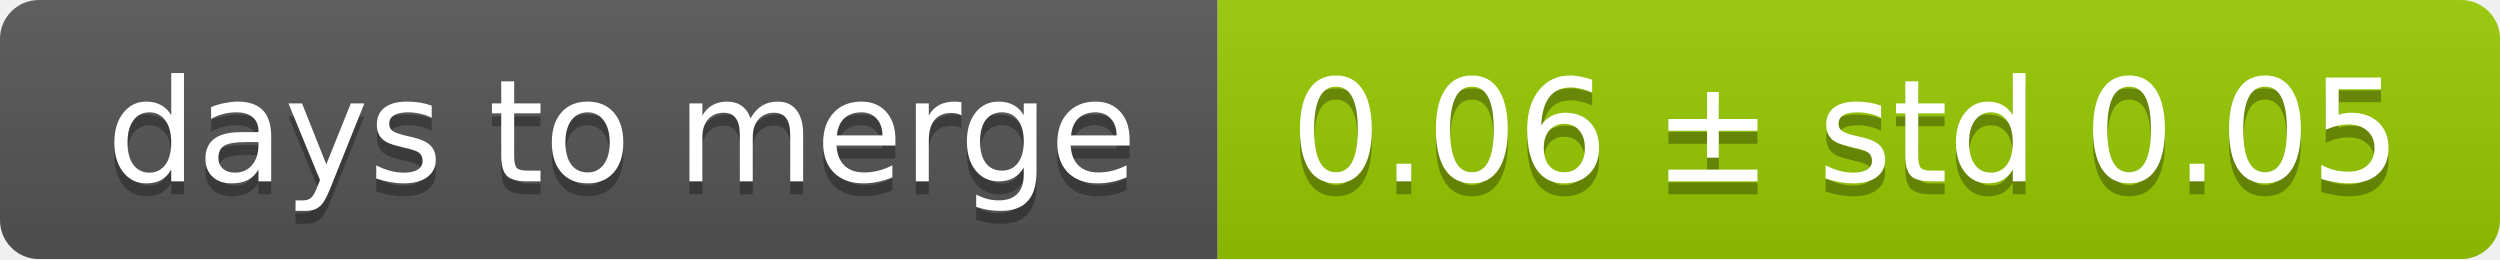
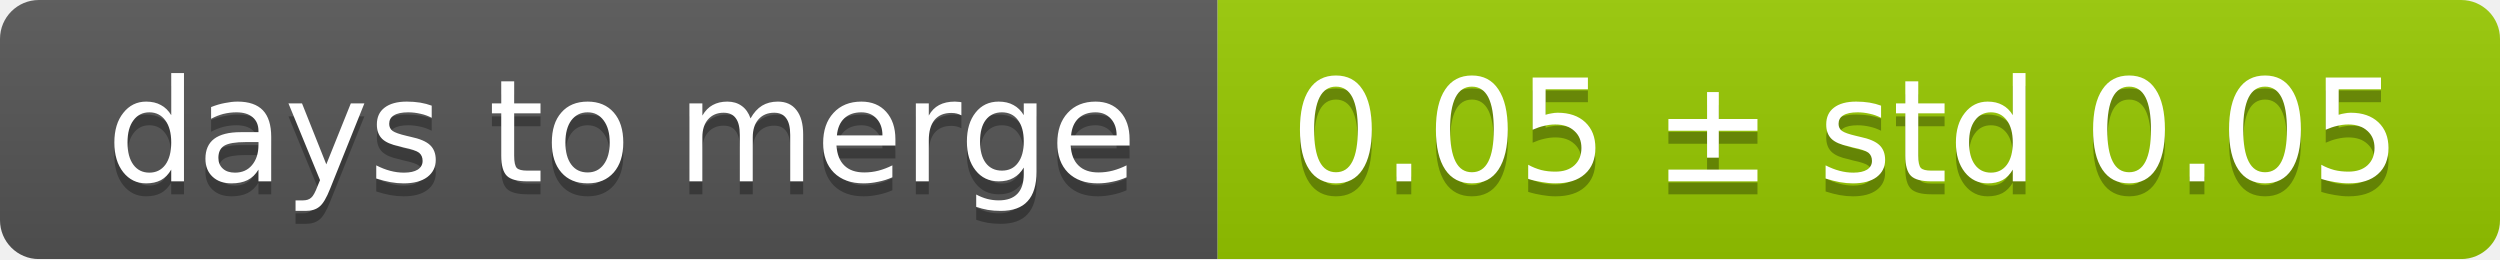
<svg xmlns="http://www.w3.org/2000/svg" width="193" height="20">
  <linearGradient id="smooth" x2="0" y2="100%">
    <stop offset="0" stop-color="#bbb" stop-opacity=".1" />
    <stop offset="1" stop-opacity=".1" />
  </linearGradient>
  <mask id="round">
    <rect width="193" height="20" rx="3" fill="#fff" />
  </mask>
  <g mask="url(#round)">
    <rect width="94" height="20" fill="#555" />
    <rect x="94" width="99" height="20" fill="#97ca00" />
    <rect width="193" height="20" fill="url(#smooth)" />
  </g>
  <g fill="#fff" text-anchor="middle" font-family="DejaVu Sans,Verdana,Geneva,sans-serif" font-size="11">
    <text x="48" y="15" fill="#010101" fill-opacity=".3">days to merge</text>
    <text x="48" y="14">days to merge</text>
-     <text x="142.5" y="15" fill="#010101" fill-opacity=".3">0.06 ± std 0.05</text>
-     <text x="142.5" y="14">0.06 ± std 0.05</text>
+     <text x="142.5" y="15" fill="#010101" fill-opacity=".3">0.05 ± std 0.05</text>
+     <text x="142.5" y="14">0.05 ± std 0.05</text>
  </g>
</svg>
